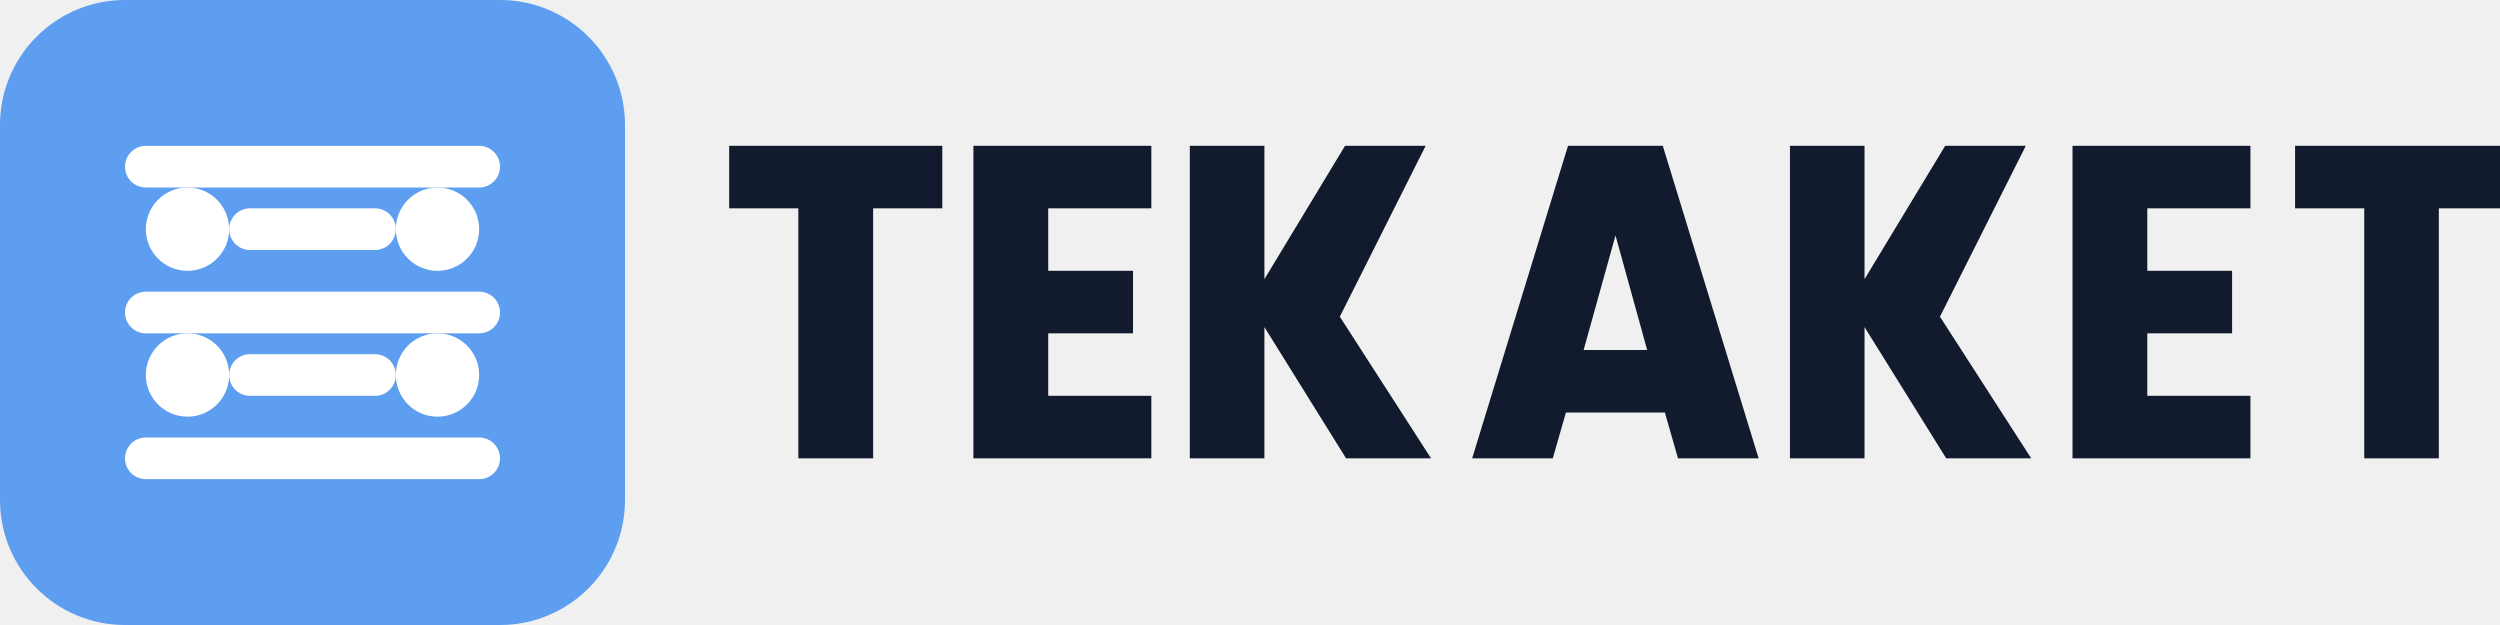
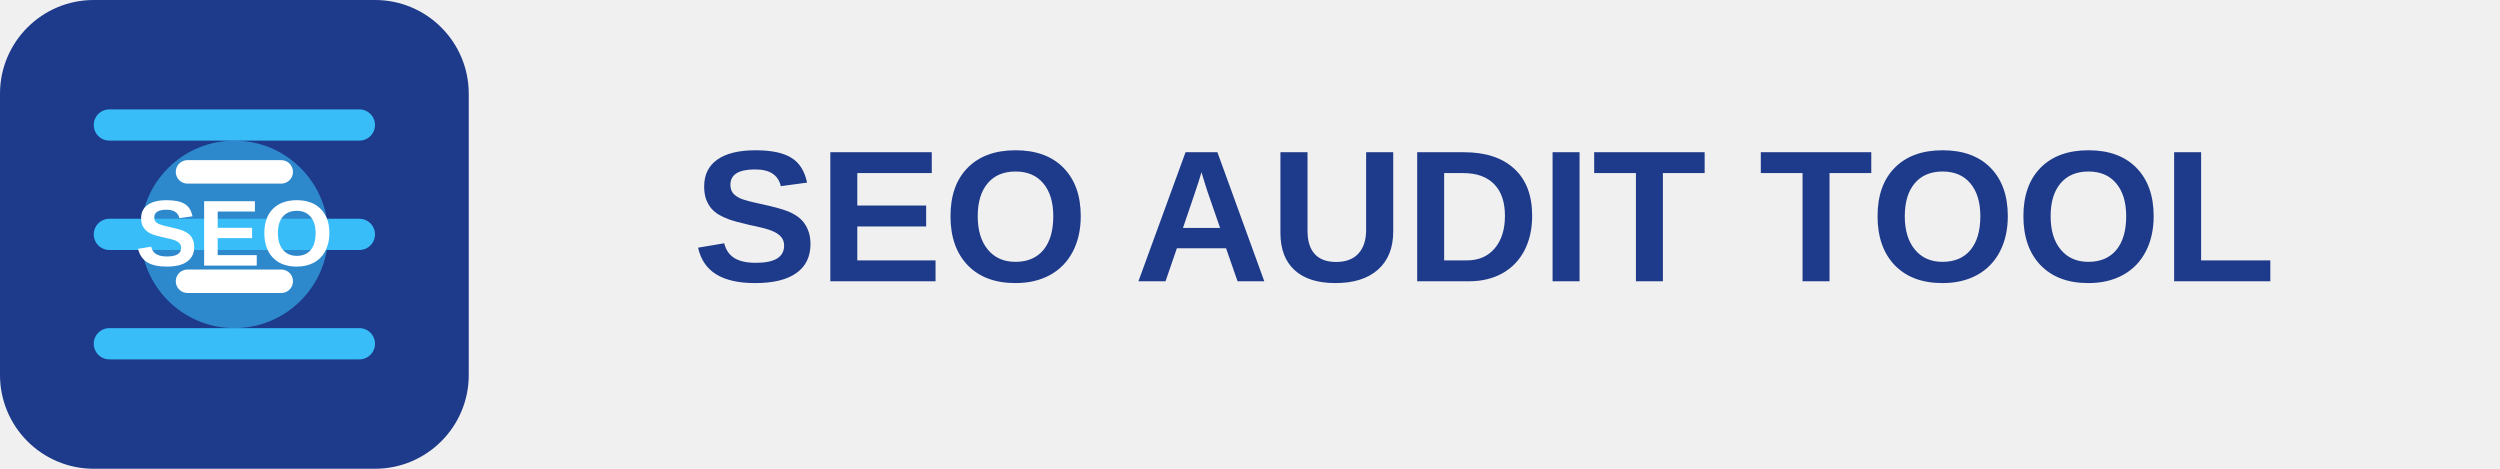
- <svg xmlns="http://www.w3.org/2000/svg" viewBox="0 0 240 60" fill="none">
-   <rect width="60" height="60" rx="12" fill="#5D9EF0" />
-   <path d="M14 16H46M14 30H46M14 44H46" stroke="white" stroke-width="4" stroke-linecap="round" />
-   <path d="M24 22L36 22M24 36L36 36" stroke="white" stroke-width="4" stroke-linecap="round" />
-   <circle cx="18" cy="22" r="4" fill="white" />
-   <circle cx="42" cy="22" r="4" fill="white" />
-   <circle cx="18" cy="36" r="4" fill="white" />
-   <circle cx="42" cy="36" r="4" fill="white" />
-   <path d="M70 20H76.64V44H83.82V20H90.46V14H70V20ZM93.449 14V44H110.529V38H100.629V32H108.769V26H100.629V20H110.529V14H93.449ZM114.222 14V44H121.382V31.4L129.222 44H137.382L128.622 30.4L136.862 14H129.122L121.382 26.8V14H114.222ZM141.328 44H149.068L150.328 39.6H159.828L161.088 44H168.828L159.628 14H150.528L141.328 44ZM152.028 33.6L155.088 22.6L158.128 33.6H152.028ZM171.835 14V44H178.995V31.4L186.835 44H194.995L186.235 30.4L194.475 14H186.735L178.995 26.8V14H171.835ZM198.961 14V44H216.041V38H206.141V32H214.281V26H206.141V20H216.041V14H198.961ZM220.328 14V20H226.968V44H234.128V20H240.768V14H220.328Z" fill="#121a2e" />
+ <svg xmlns="http://www.w3.org/2000/svg" viewBox="0 0 320 60" fill="none">
+   <rect width="60" height="60" rx="12" fill="#1E3A8A" />
+   <path d="M14 16H46M14 30H46M14 44H46" stroke="#38BDF8" stroke-width="4" stroke-linecap="round" />
+   <circle cx="30" cy="30" r="12" fill="#38BDF8" opacity="0.6" />
+   <path d="M24 22L36 22M24 36L36 36" stroke="#FFFFFF" stroke-width="3" stroke-linecap="round" />
+   <text x="30" y="34" font-family="Arial" font-size="12" font-weight="bold" text-anchor="middle" fill="white">SEO</text>
+   <text x="190" y="36" font-family="Arial" font-size="24" font-weight="bold" text-anchor="middle" fill="#1E3A8A">SEO AUDIT TOOL</text>
</svg>
